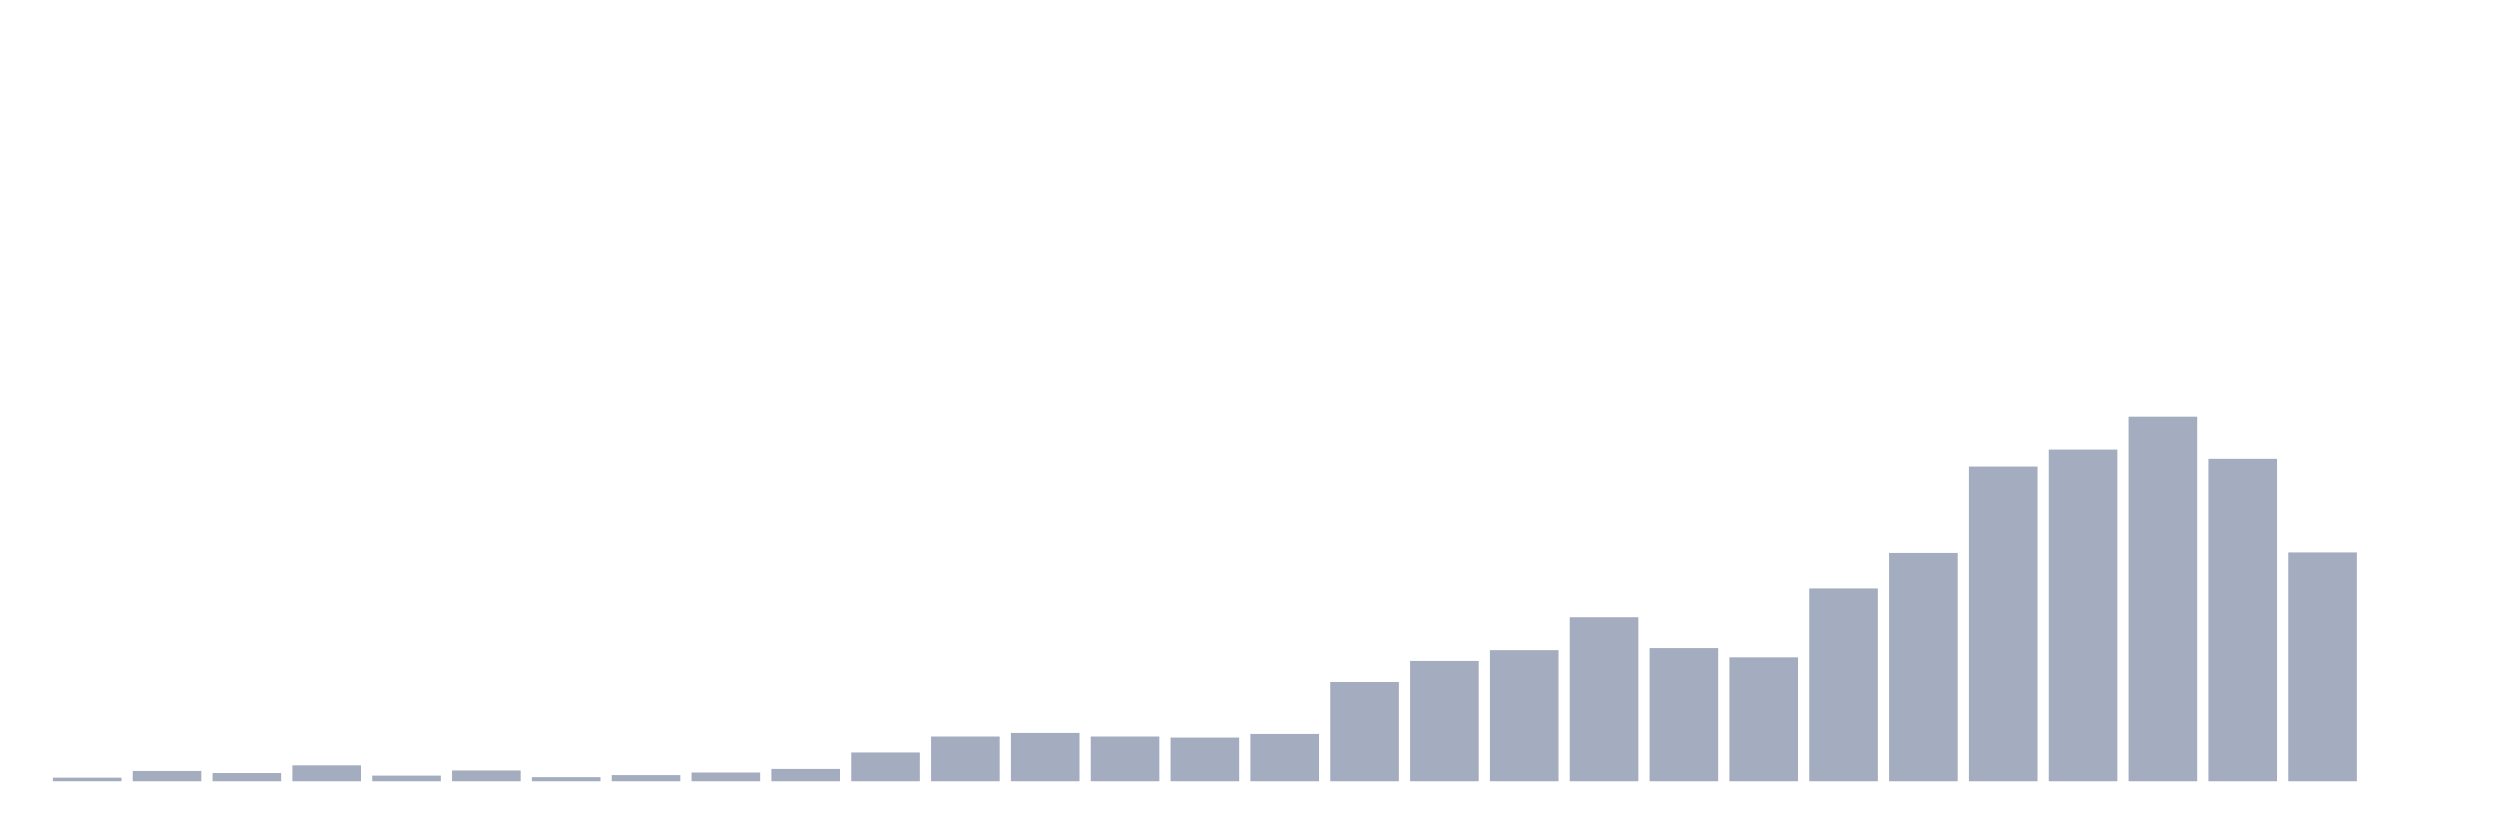
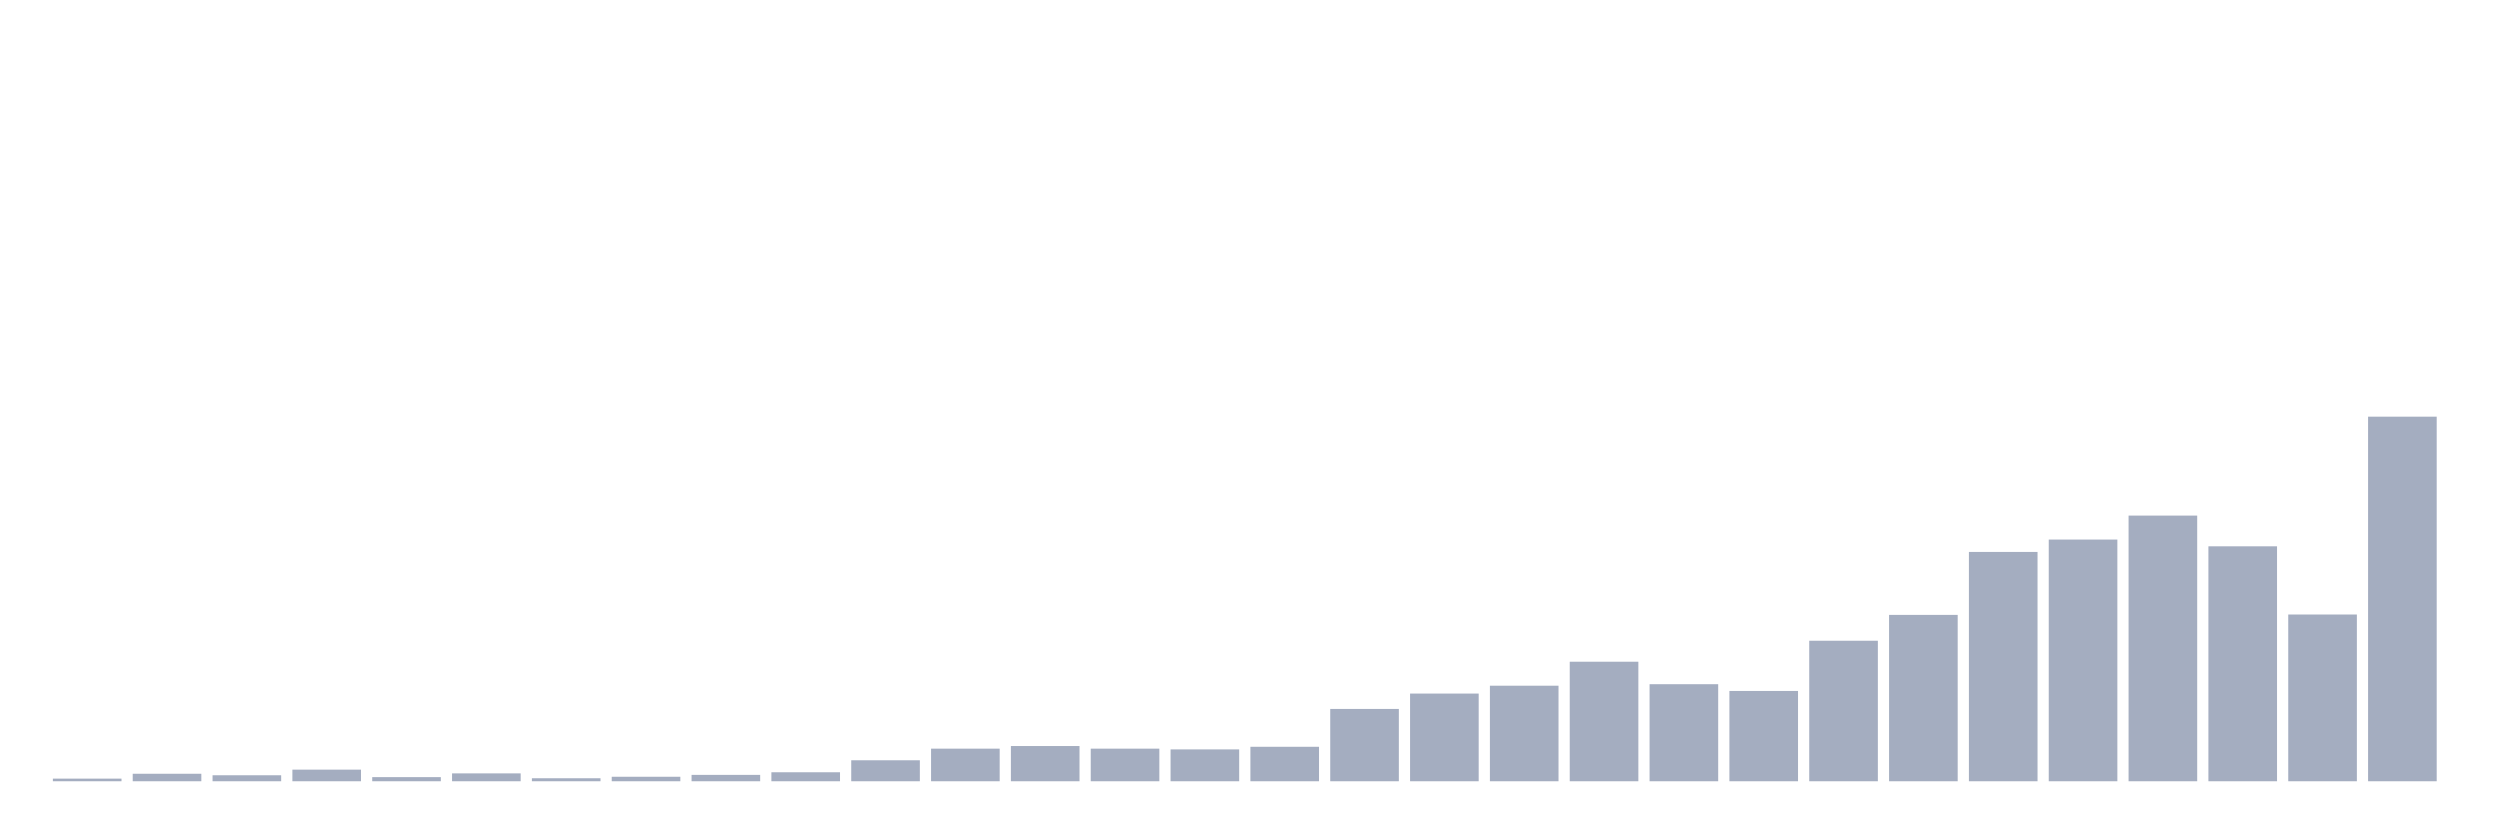
<svg xmlns="http://www.w3.org/2000/svg" viewBox="0 0 480 160">
  <g transform="translate(10,10)">
-     <rect class="bar" x="0.153" width="13.175" y="139.309" height="0.691" fill="rgb(164,173,192)" />
-     <rect class="bar" x="15.482" width="13.175" y="138.025" height="1.975" fill="rgb(164,173,192)" />
-     <rect class="bar" x="30.81" width="13.175" y="138.42" height="1.58" fill="rgb(164,173,192)" />
-     <rect class="bar" x="46.138" width="13.175" y="136.939" height="3.061" fill="rgb(164,173,192)" />
-     <rect class="bar" x="61.466" width="13.175" y="138.914" height="1.086" fill="rgb(164,173,192)" />
-     <rect class="bar" x="76.794" width="13.175" y="137.927" height="2.073" fill="rgb(164,173,192)" />
-     <rect class="bar" x="92.123" width="13.175" y="139.21" height="0.79" fill="rgb(164,173,192)" />
-     <rect class="bar" x="107.451" width="13.175" y="138.815" height="1.185" fill="rgb(164,173,192)" />
-     <rect class="bar" x="122.779" width="13.175" y="138.322" height="1.678" fill="rgb(164,173,192)" />
-     <rect class="bar" x="138.107" width="13.175" y="137.63" height="2.37" fill="rgb(164,173,192)" />
-     <rect class="bar" x="153.436" width="13.175" y="134.471" height="5.529" fill="rgb(164,173,192)" />
-     <rect class="bar" x="168.764" width="13.175" y="131.41" height="8.59" fill="rgb(164,173,192)" />
-     <rect class="bar" x="184.092" width="13.175" y="130.719" height="9.281" fill="rgb(164,173,192)" />
-     <rect class="bar" x="199.42" width="13.175" y="131.41" height="8.59" fill="rgb(164,173,192)" />
-     <rect class="bar" x="214.748" width="13.175" y="131.608" height="8.392" fill="rgb(164,173,192)" />
-     <rect class="bar" x="230.077" width="13.175" y="130.917" height="9.083" fill="rgb(164,173,192)" />
-     <rect class="bar" x="245.405" width="13.175" y="120.945" height="19.055" fill="rgb(164,173,192)" />
-     <rect class="bar" x="260.733" width="13.175" y="116.897" height="23.103" fill="rgb(164,173,192)" />
-     <rect class="bar" x="276.061" width="13.175" y="114.824" height="25.176" fill="rgb(164,173,192)" />
-     <rect class="bar" x="291.39" width="13.175" y="108.505" height="31.495" fill="rgb(164,173,192)" />
-     <rect class="bar" x="306.718" width="13.175" y="114.429" height="25.571" fill="rgb(164,173,192)" />
-     <rect class="bar" x="322.046" width="13.175" y="116.206" height="23.794" fill="rgb(164,173,192)" />
-     <rect class="bar" x="337.374" width="13.175" y="102.976" height="37.024" fill="rgb(164,173,192)" />
-     <rect class="bar" x="352.702" width="13.175" y="96.164" height="43.836" fill="rgb(164,173,192)" />
-     <rect class="bar" x="368.031" width="13.175" y="79.577" height="60.423" fill="rgb(164,173,192)" />
-     <rect class="bar" x="383.359" width="13.175" y="76.319" height="63.681" fill="rgb(164,173,192)" />
-     <rect class="bar" x="398.687" width="13.175" y="70" height="70" fill="rgb(164,173,192)" />
-     <rect class="bar" x="414.015" width="13.175" y="78.096" height="61.904" fill="rgb(164,173,192)" />
-     <rect class="bar" x="429.344" width="13.175" y="96.065" height="43.935" fill="rgb(164,173,192)" />
-     <rect class="bar" x="444.672" width="13.175" y="140" height="0" fill="rgb(164,173,192)" />
+     <rect class="bar" x="0.153" width="13.175" y="139.496" height="0.504" fill="rgb(164,173,192)" />
+     <rect class="bar" x="15.482" width="13.175" y="138.561" height="1.439" fill="rgb(164,173,192)" />
+     <rect class="bar" x="30.81" width="13.175" y="138.849" height="1.151" fill="rgb(164,173,192)" />
+     <rect class="bar" x="46.138" width="13.175" y="137.77" height="2.23" fill="rgb(164,173,192)" />
+     <rect class="bar" x="61.466" width="13.175" y="139.209" height="0.791" fill="rgb(164,173,192)" />
+     <rect class="bar" x="76.794" width="13.175" y="138.489" height="1.511" fill="rgb(164,173,192)" />
+     <rect class="bar" x="92.123" width="13.175" y="139.424" height="0.576" fill="rgb(164,173,192)" />
+     <rect class="bar" x="107.451" width="13.175" y="139.137" height="0.863" fill="rgb(164,173,192)" />
+     <rect class="bar" x="122.779" width="13.175" y="138.777" height="1.223" fill="rgb(164,173,192)" />
+     <rect class="bar" x="138.107" width="13.175" y="138.273" height="1.727" fill="rgb(164,173,192)" />
+     <rect class="bar" x="153.436" width="13.175" y="135.971" height="4.029" fill="rgb(164,173,192)" />
+     <rect class="bar" x="168.764" width="13.175" y="133.741" height="6.259" fill="rgb(164,173,192)" />
+     <rect class="bar" x="184.092" width="13.175" y="133.237" height="6.763" fill="rgb(164,173,192)" />
+     <rect class="bar" x="199.42" width="13.175" y="133.741" height="6.259" fill="rgb(164,173,192)" />
+     <rect class="bar" x="214.748" width="13.175" y="133.885" height="6.115" fill="rgb(164,173,192)" />
+     <rect class="bar" x="230.077" width="13.175" y="133.381" height="6.619" fill="rgb(164,173,192)" />
+     <rect class="bar" x="245.405" width="13.175" y="126.115" height="13.885" fill="rgb(164,173,192)" />
+     <rect class="bar" x="260.733" width="13.175" y="123.165" height="16.835" fill="rgb(164,173,192)" />
+     <rect class="bar" x="276.061" width="13.175" y="121.655" height="18.345" fill="rgb(164,173,192)" />
+     <rect class="bar" x="291.39" width="13.175" y="117.05" height="22.95" fill="rgb(164,173,192)" />
+     <rect class="bar" x="306.718" width="13.175" y="121.367" height="18.633" fill="rgb(164,173,192)" />
+     <rect class="bar" x="322.046" width="13.175" y="122.662" height="17.338" fill="rgb(164,173,192)" />
+     <rect class="bar" x="337.374" width="13.175" y="113.022" height="26.978" fill="rgb(164,173,192)" />
+     <rect class="bar" x="352.702" width="13.175" y="108.058" height="31.942" fill="rgb(164,173,192)" />
+     <rect class="bar" x="368.031" width="13.175" y="95.971" height="44.029" fill="rgb(164,173,192)" />
+     <rect class="bar" x="383.359" width="13.175" y="93.597" height="46.403" fill="rgb(164,173,192)" />
+     <rect class="bar" x="398.687" width="13.175" y="88.993" height="51.007" fill="rgb(164,173,192)" />
+     <rect class="bar" x="414.015" width="13.175" y="94.892" height="45.108" fill="rgb(164,173,192)" />
+     <rect class="bar" x="429.344" width="13.175" y="107.986" height="32.014" fill="rgb(164,173,192)" />
+     <rect class="bar" x="444.672" width="13.175" y="70" height="70" fill="rgb(164,173,192)" />
  </g>
</svg>
